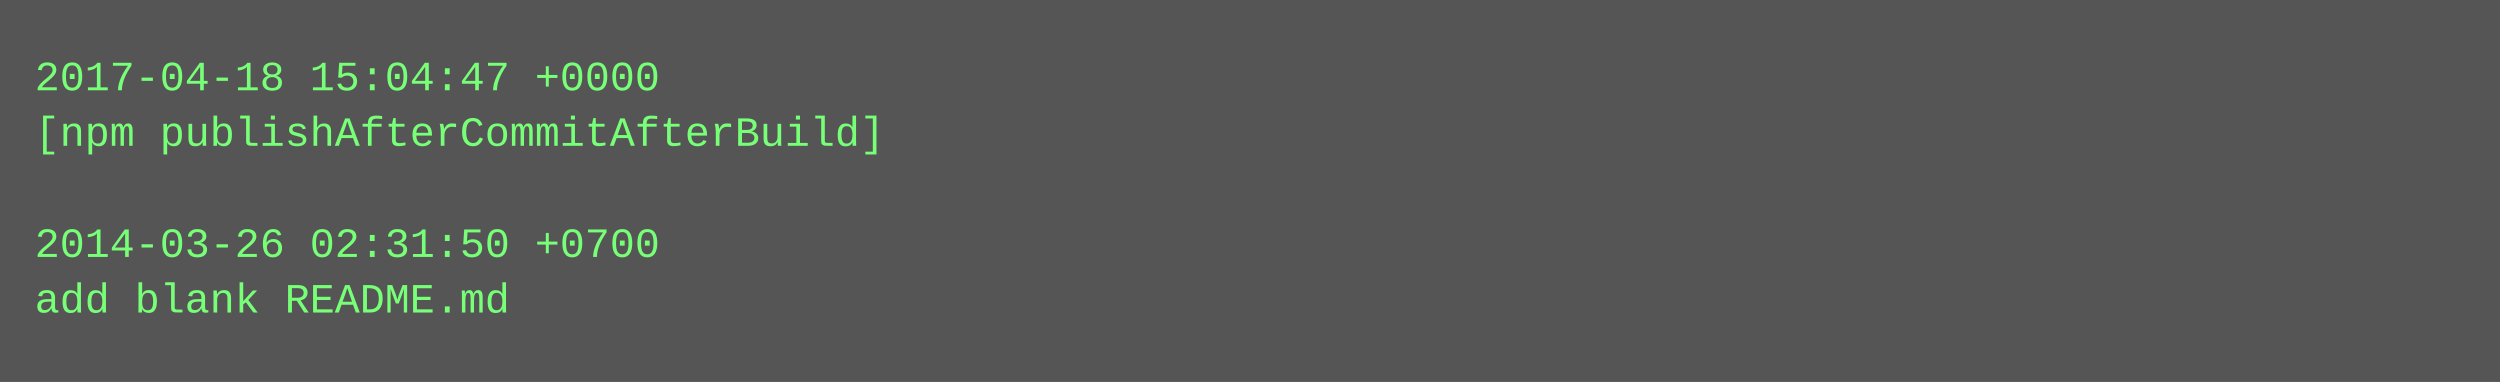
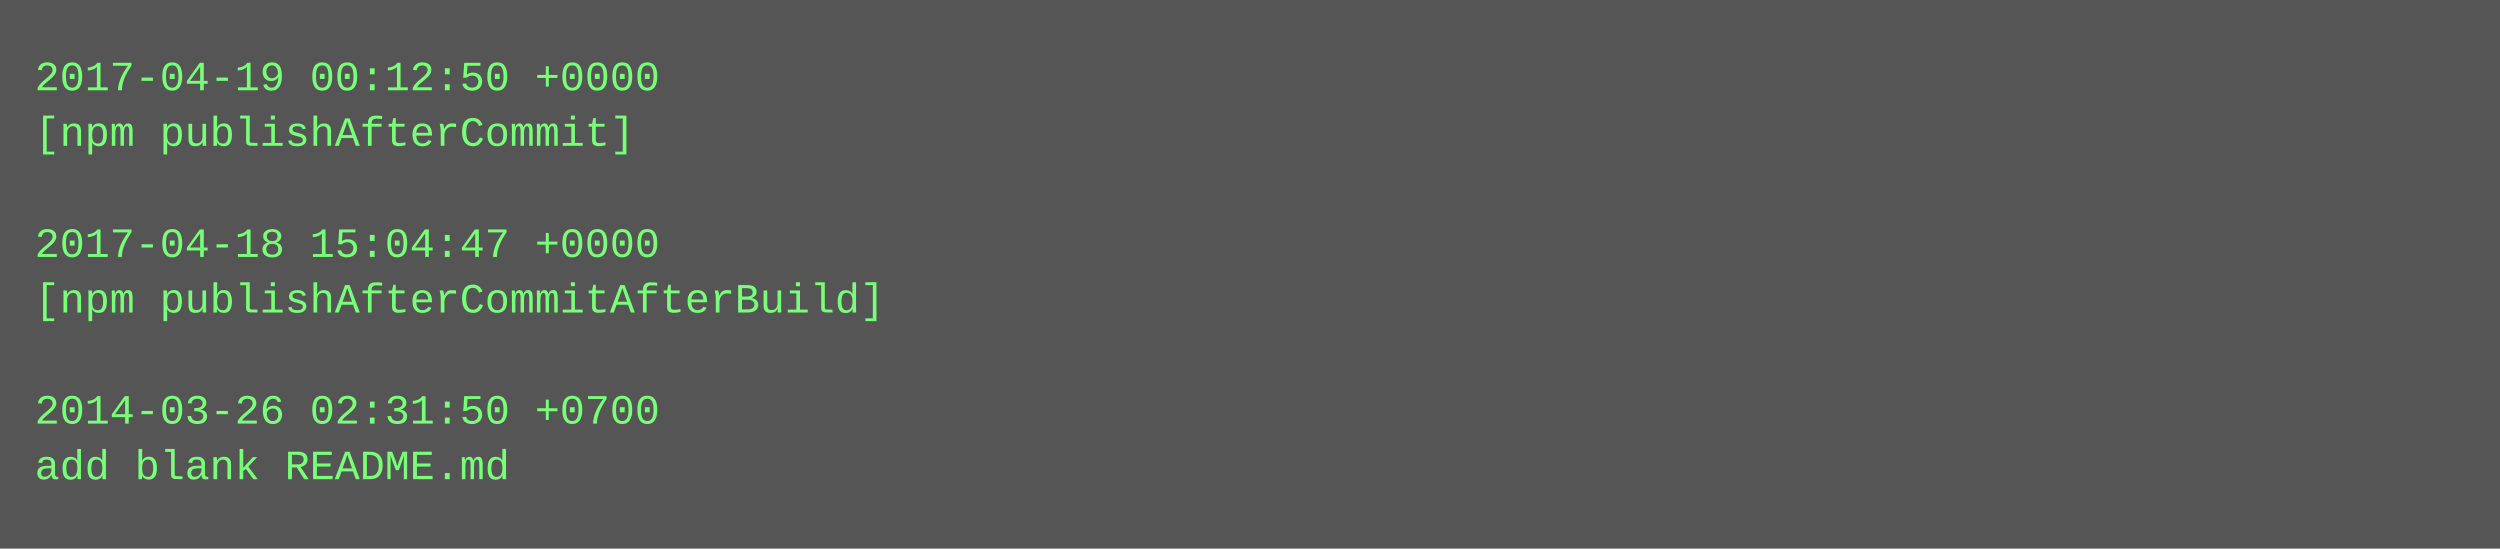
- <svg xmlns="http://www.w3.org/2000/svg" height="110" width="720">
-   <rect height="110" fill="#555" width="720" />
+ <svg xmlns="http://www.w3.org/2000/svg" height="158" width="720">
+   <rect height="158" fill="#555" width="720" />
  <text fill="#7f7" font-family="Courier New" font-size="12" xml:space="preserve">
-     <tspan x="10" y="26">2017-04-18 15:04:47 +0000</tspan>
-     <tspan x="10" y="42">[npm publishAfterCommitAfterBuild]</tspan>
+     <tspan x="10" y="26">2017-04-19 00:12:50 +0000</tspan>
+     <tspan x="10" y="42">[npm publishAfterCommit]</tspan>
    <tspan x="10" y="58" />
-     <tspan x="10" y="74">2014-03-26 02:31:50 +0700</tspan>
-     <tspan x="10" y="90">add blank README.md</tspan>
+     <tspan x="10" y="74">2017-04-18 15:04:47 +0000</tspan>
+     <tspan x="10" y="90">[npm publishAfterCommitAfterBuild]</tspan>
+     <tspan x="10" y="106" />
+     <tspan x="10" y="122">2014-03-26 02:31:50 +0700</tspan>
+     <tspan x="10" y="138">add blank README.md</tspan>
  </text>
</svg>
